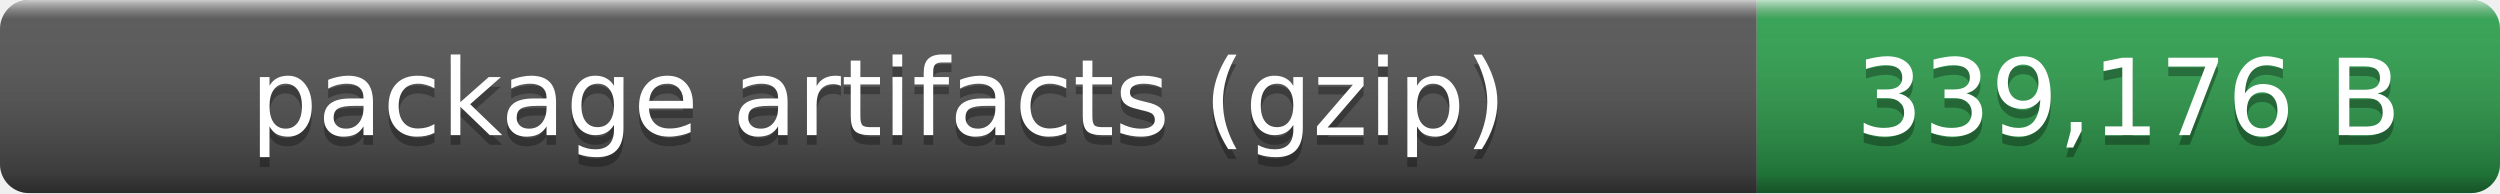
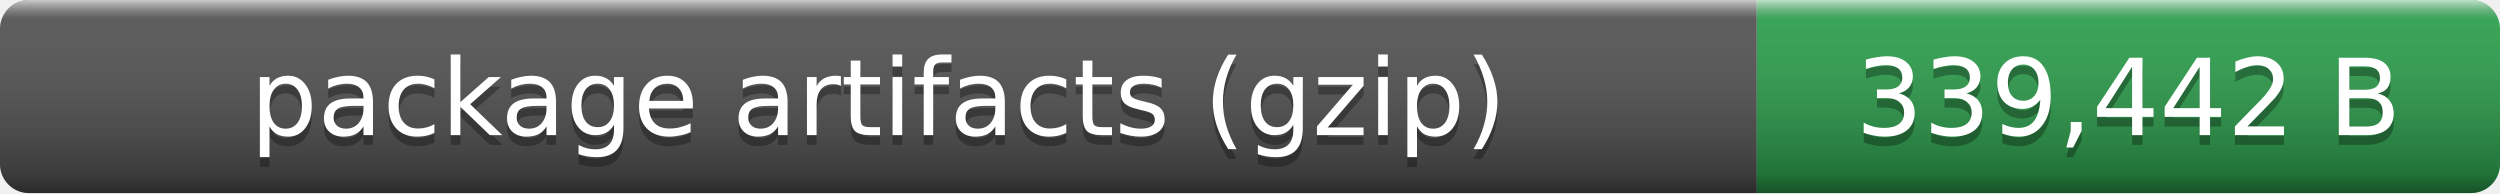
- <svg xmlns="http://www.w3.org/2000/svg" width="259" height="20" role="img" aria-label="package artifacts (gzip): 339,176 B">
+ <svg xmlns="http://www.w3.org/2000/svg" width="259" height="20" role="img" aria-label="package artifacts (gzip): 339,442 B">
  <linearGradient id="smooth" x2="0" y2="100%">
    <stop offset="0" stop-color="#fff" stop-opacity=".7" />
    <stop offset=".1" stop-color="#aaa" stop-opacity=".1" />
    <stop offset=".9" stop-opacity=".3" />
    <stop offset="1" stop-opacity=".5" />
  </linearGradient>
  <clipPath id="round">
    <rect width="259" height="20" rx="3" fill="#fff" />
  </clipPath>
  <g clip-path="url(#round)">
    <rect width="182" height="20" fill="#555" />
    <rect x="182" width="77" height="20" fill="#2ea44f" />
    <rect width="259" height="20" fill="url(#smooth)" />
  </g>
  <g fill="#fff" text-anchor="middle" font-family="Verdana,Geneva,DejaVu Sans,sans-serif" font-size="11">
    <text x="91" y="15" fill="#010101" fill-opacity=".3">package artifacts (gzip)</text>
    <text x="91" y="14">package artifacts (gzip)</text>
-     <text x="220.5" y="15" fill="#010101" fill-opacity=".3">339,176 B</text>
-     <text x="220.5" y="14">339,176 B</text>
+     <text x="220.5" y="15" fill="#010101" fill-opacity=".3">339,442 B</text>
+     <text x="220.5" y="14">339,442 B</text>
  </g>
</svg>
